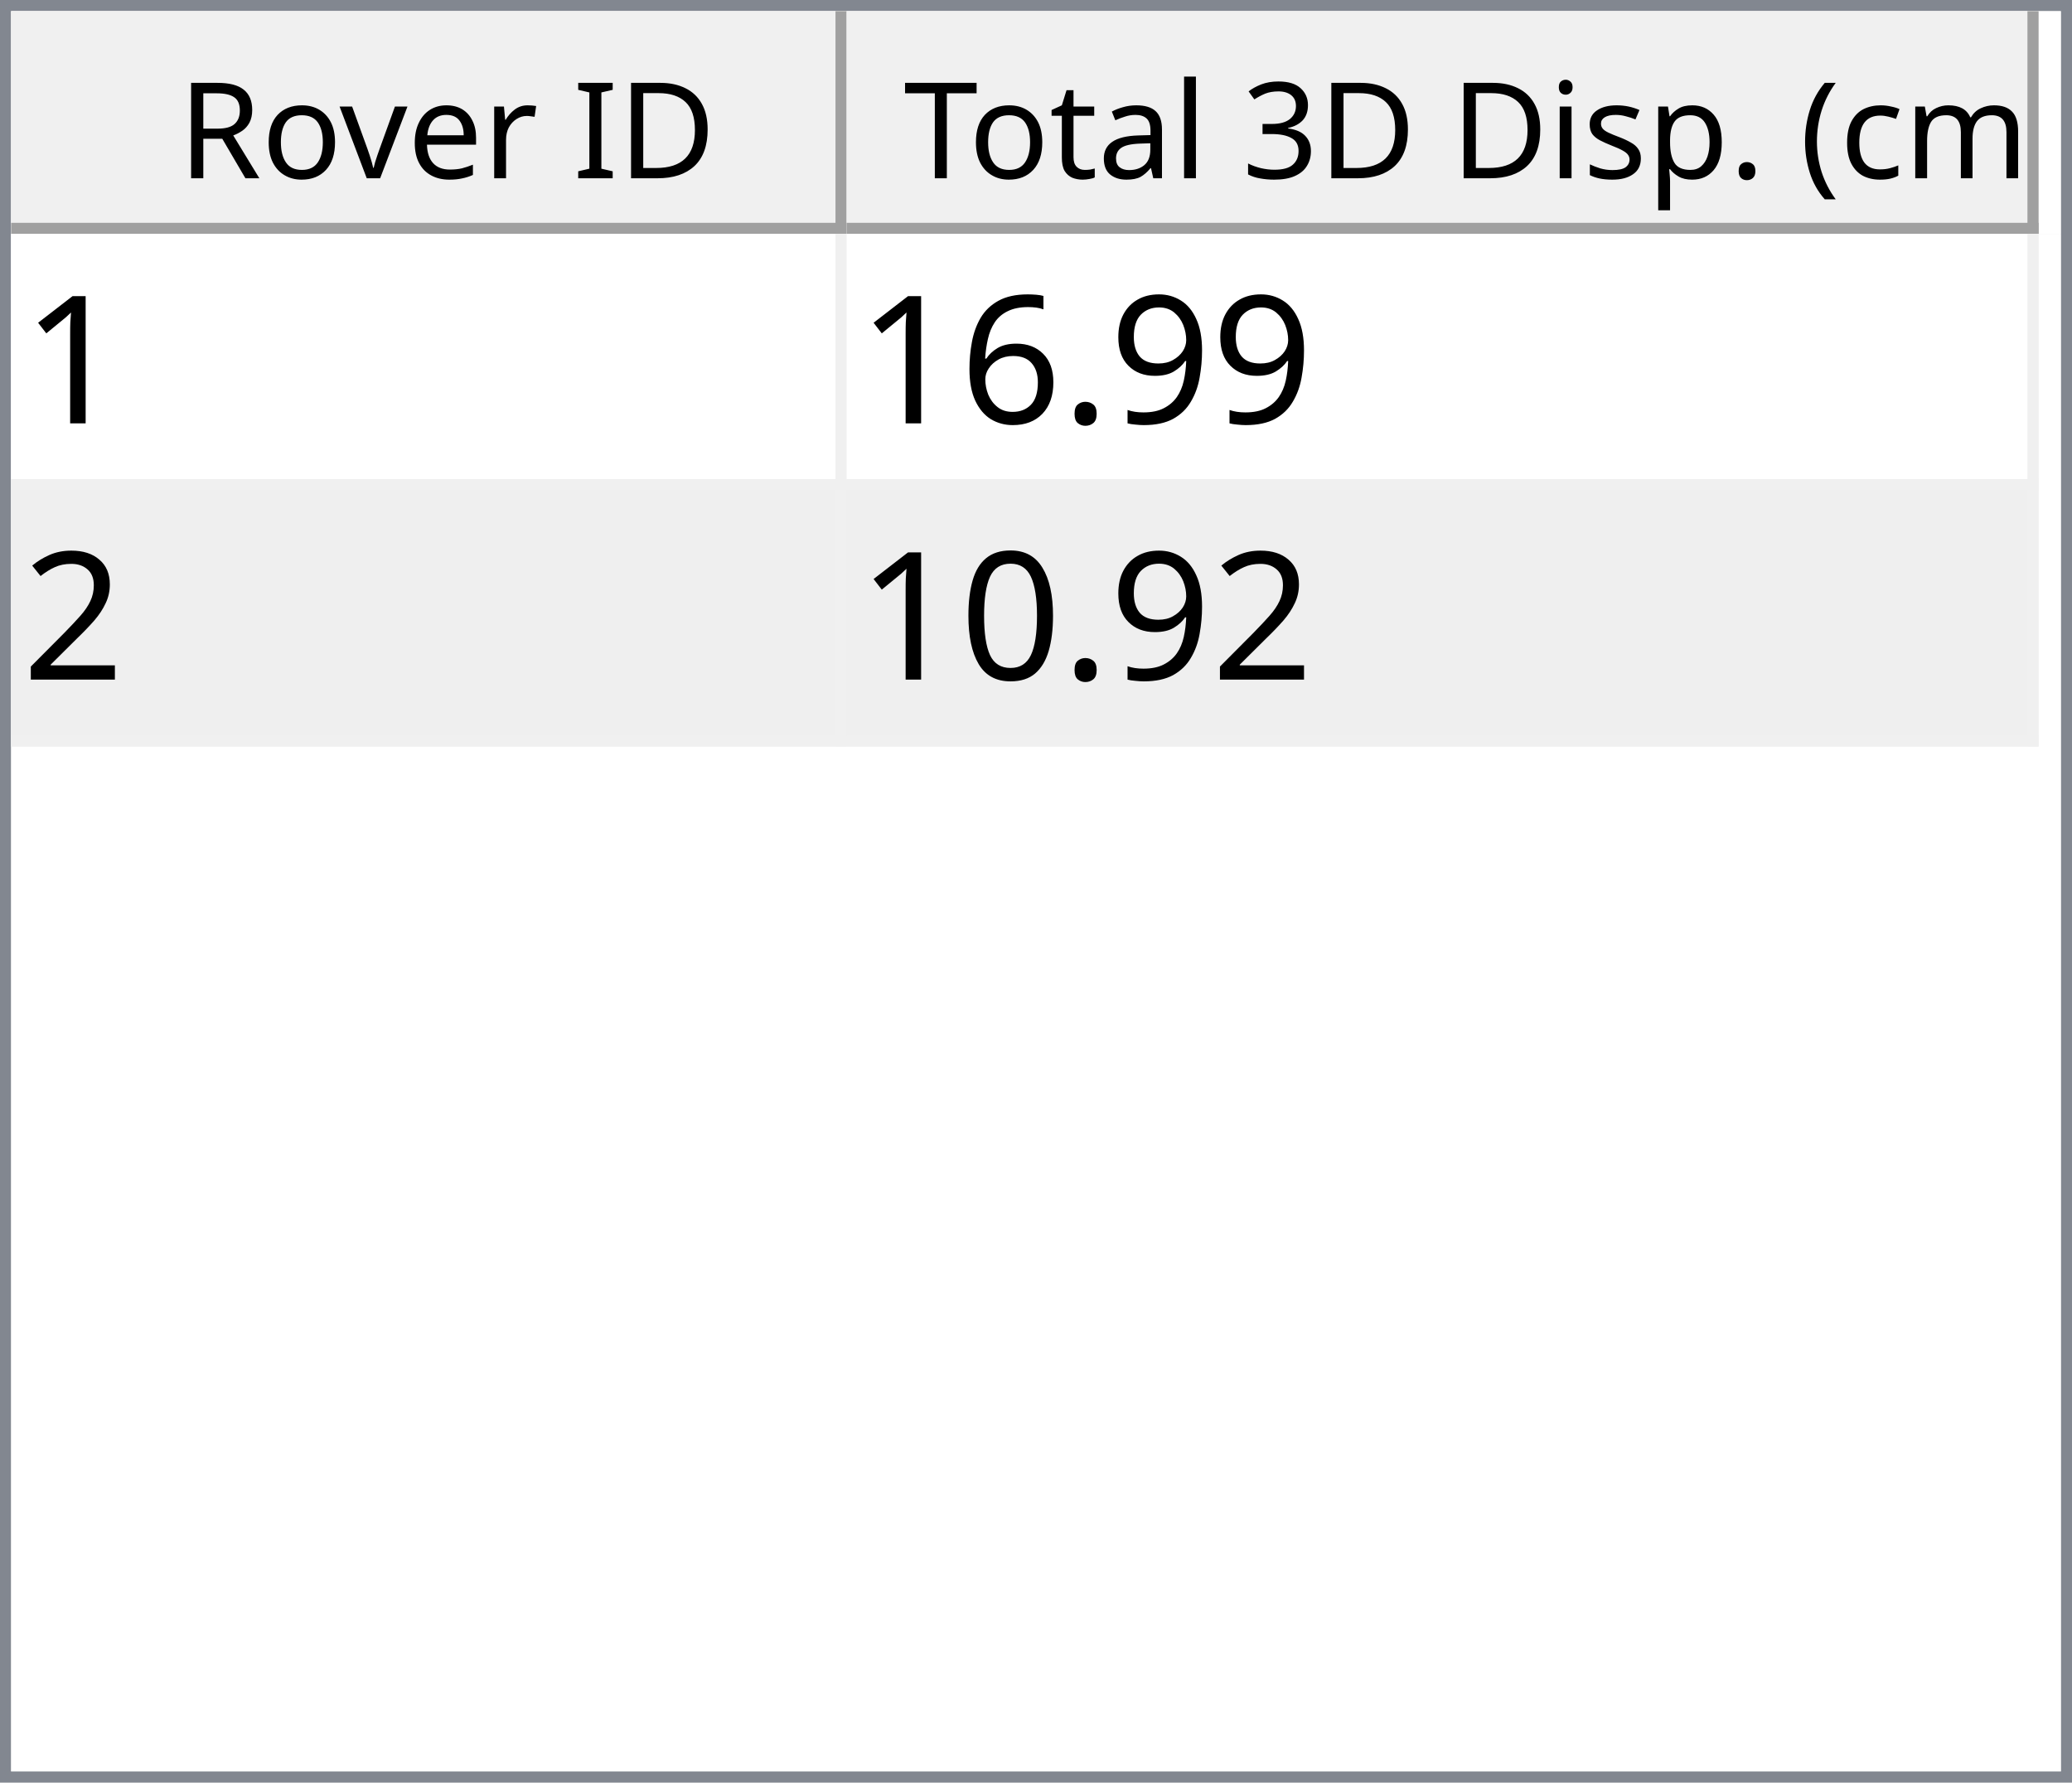
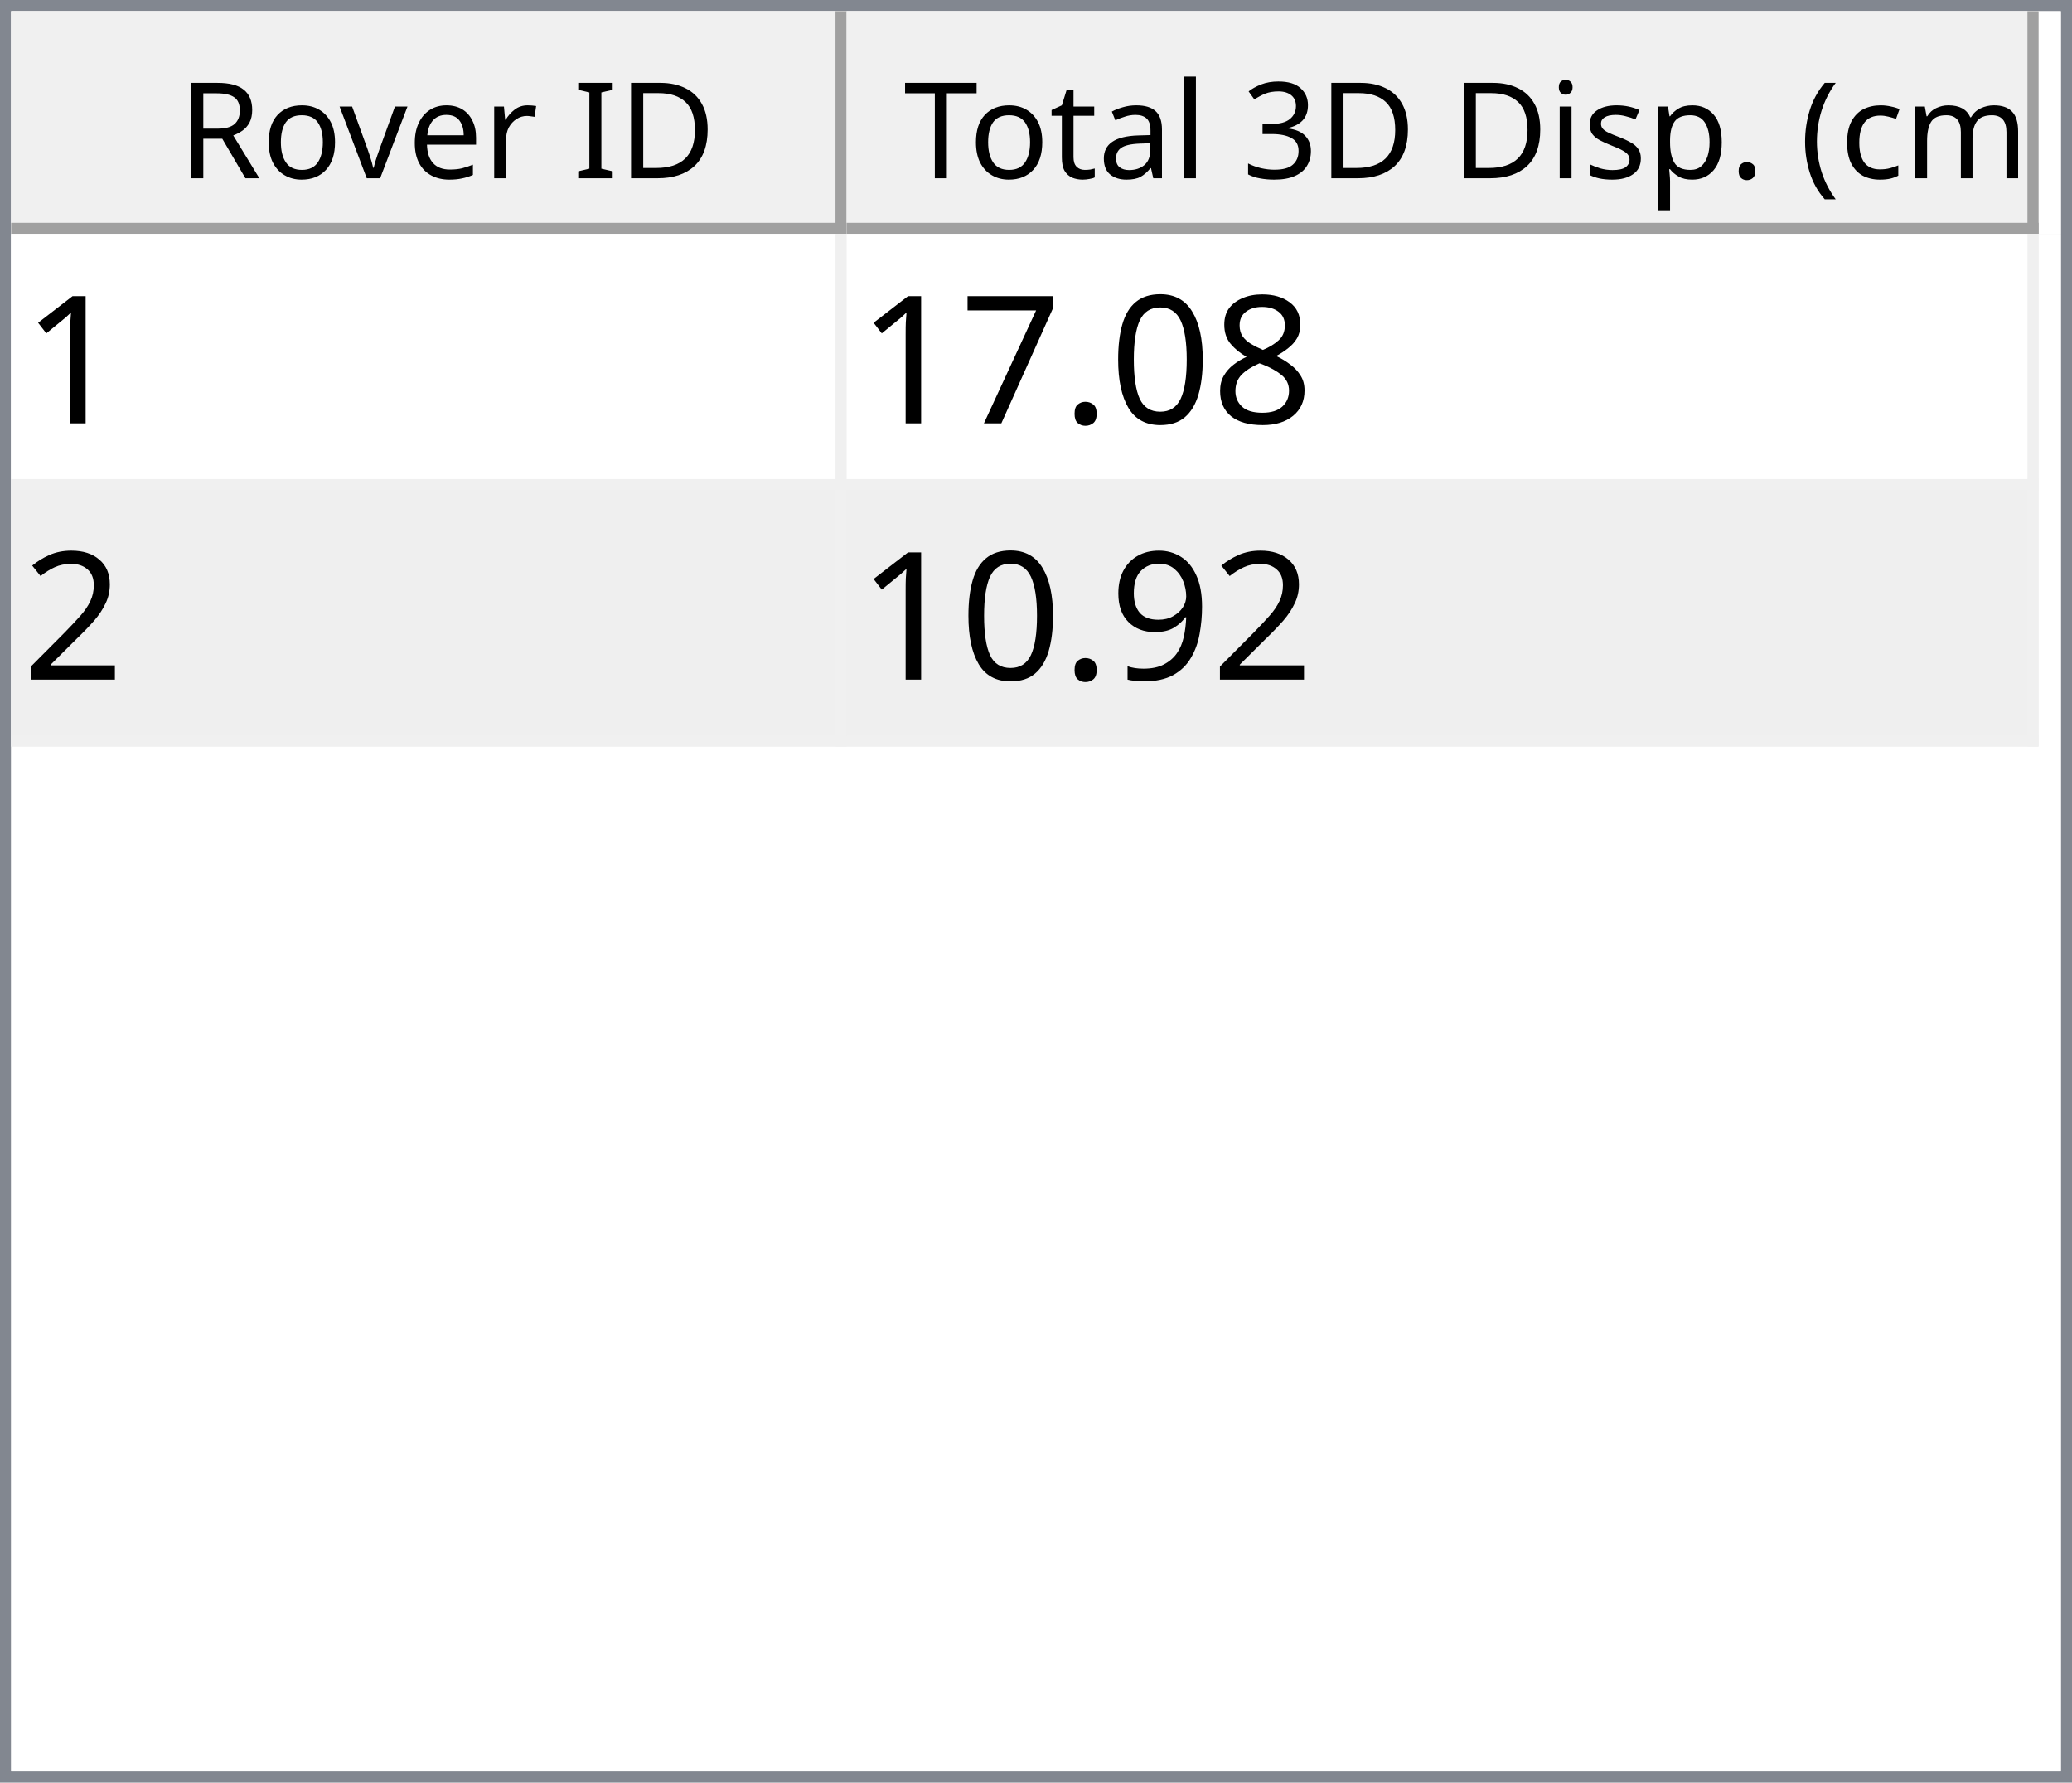
<svg xmlns="http://www.w3.org/2000/svg" style="fill-opacity:1; color-rendering:auto; color-interpolation:auto; text-rendering:auto; stroke:black; stroke-linecap:square; stroke-miterlimit:10; shape-rendering:auto; stroke-opacity:1; fill:black; stroke-dasharray:none; font-weight:normal; stroke-width:1; font-family:'Dialog'; font-style:normal; stroke-linejoin:miter; font-size:12px; stroke-dashoffset:0; image-rendering:auto;" width="186" height="160">
  <defs id="genericDefs" />
  <g>
    <defs id="defs1">
      <clipPath clipPathUnits="userSpaceOnUse" id="clipPath1">
        <path d="M0 0 L186 0 L186 160 L0 160 L0 0 Z" />
      </clipPath>
      <clipPath clipPathUnits="userSpaceOnUse" id="clipPath2">
        <path d="M0 0 L0 160 L186 160 L186 0 Z" />
      </clipPath>
      <clipPath clipPathUnits="userSpaceOnUse" id="clipPath3">
        <path d="M0 0 L0 20 L184 20 L184 0 Z" />
      </clipPath>
      <clipPath clipPathUnits="userSpaceOnUse" id="clipPath4">
        <path d="M0 0 L0 20 L75 20 L75 0 Z" />
      </clipPath>
      <clipPath clipPathUnits="userSpaceOnUse" id="clipPath5">
        <path d="M1 1 L1 19 L74 19 L74 1 Z" />
      </clipPath>
      <clipPath clipPathUnits="userSpaceOnUse" id="clipPath6">
        <path d="M0 0 L0 18 L73 18 L73 0 Z" />
      </clipPath>
      <clipPath clipPathUnits="userSpaceOnUse" id="clipPath7">
        <path d="M-0.5 -0.5 L-0.5 19.5 L74.5 19.5 L74.5 -0.5 Z" />
      </clipPath>
      <clipPath clipPathUnits="userSpaceOnUse" id="clipPath8">
        <path d="M0 0 L0 20 L107 20 L107 0 Z" />
      </clipPath>
      <clipPath clipPathUnits="userSpaceOnUse" id="clipPath9">
        <path d="M1 1 L1 19 L106 19 L106 1 Z" />
      </clipPath>
      <clipPath clipPathUnits="userSpaceOnUse" id="clipPath10">
        <path d="M0 0 L0 18 L105 18 L105 0 Z" />
      </clipPath>
      <clipPath clipPathUnits="userSpaceOnUse" id="clipPath11">
        <path d="M-0.5 -0.5 L-0.5 19.5 L106.5 19.5 L106.5 -0.5 Z" />
      </clipPath>
      <clipPath clipPathUnits="userSpaceOnUse" id="clipPath12">
        <path d="M0 0 L0 138 L184 138 L184 0 Z" />
      </clipPath>
      <clipPath clipPathUnits="userSpaceOnUse" id="clipPath13">
        <path d="M0 0 L0 46 L182 46 L182 0 Z" />
      </clipPath>
      <clipPath clipPathUnits="userSpaceOnUse" id="clipPath14">
        <path d="M-0.5 -0.5 L-0.5 45.5 L181.5 45.5 L181.5 -0.5 Z" />
      </clipPath>
      <clipPath clipPathUnits="userSpaceOnUse" id="clipPath15">
        <path d="M0 0 L0 22 L74 22 L74 0 Z" />
      </clipPath>
      <clipPath clipPathUnits="userSpaceOnUse" id="clipPath16">
        <path d="M0 0 L0 22 L106 22 L106 0 Z" />
      </clipPath>
      <font horiz-adv-x="64.551" id="font1">
        <font-face ascent="107.91" descent="25.098" units-per-em="100" style="font-style:normal; font-family:Segoe UI; font-weight:normal;" />
        <missing-glyph horiz-adv-x="64.551" d="M8.109 0 L8.109 68.266 L56.453 68.266 L56.453 0 L8.109 0 ZM15.328 7.234 L49.219 7.234 L49.219 61.031 L15.328 61.031 L15.328 7.234 Z" />
        <glyph unicode="D" horiz-adv-x="70.117" d="M9.188 0 L9.188 70.016 L28.516 70.016 Q65.531 70.016 65.531 35.891 Q65.531 19.672 55.25 9.836 Q44.969 0 27.734 0 L9.188 0 ZM17.391 62.594 L17.391 7.422 L27.828 7.422 Q41.609 7.422 49.273 14.797 Q56.938 22.172 56.938 35.688 Q56.938 62.594 28.328 62.594 L17.391 62.594 Z" />
        <glyph unicode="I" horiz-adv-x="26.611" d="M17.391 0 L9.188 0 L9.188 70.016 L17.391 70.016 L17.391 0 Z" />
        <glyph unicode=" " horiz-adv-x="27.393" d="" />
        <glyph unicode="r" horiz-adv-x="34.766" d="M34.188 41.891 Q32.078 43.5 28.125 43.5 Q23 43.5 19.555 38.672 Q16.109 33.844 16.109 25.484 L16.109 0 L8.109 0 L8.109 50 L16.109 50 L16.109 39.703 L16.312 39.703 Q18.016 44.969 21.531 47.922 Q25.047 50.875 29.391 50.875 Q32.516 50.875 34.188 50.203 L34.188 41.891 Z" />
        <glyph unicode="e" horiz-adv-x="52.295" d="M48.297 23 L12.984 23 Q13.188 14.656 17.484 10.109 Q21.781 5.562 29.297 5.562 Q37.75 5.562 44.828 11.141 L44.828 3.609 Q38.234 -1.172 27.391 -1.172 Q16.797 -1.172 10.742 5.641 Q4.688 12.453 4.688 24.812 Q4.688 36.469 11.305 43.82 Q17.922 51.172 27.734 51.172 Q37.547 51.172 42.922 44.828 Q48.297 38.484 48.297 27.203 L48.297 23 ZM40.094 29.781 Q40.047 36.719 36.75 40.578 Q33.453 44.438 27.594 44.438 Q21.922 44.438 17.969 40.383 Q14.016 36.328 13.094 29.781 L40.094 29.781 Z" />
        <glyph unicode="v" horiz-adv-x="47.9" d="M47.406 50 L27.484 0 L19.625 0 L0.688 50 L9.469 50 L22.172 13.672 Q23.578 9.672 23.922 6.688 L24.125 6.688 Q24.609 10.453 25.688 13.484 L38.969 50 L47.406 50 Z" />
        <glyph unicode="o" horiz-adv-x="58.594" d="M29 -1.172 Q17.922 -1.172 11.305 5.836 Q4.688 12.844 4.688 24.422 Q4.688 37.016 11.57 44.094 Q18.453 51.172 30.172 51.172 Q41.359 51.172 47.633 44.289 Q53.906 37.406 53.906 25.203 Q53.906 13.234 47.141 6.031 Q40.375 -1.172 29 -1.172 ZM29.594 44.438 Q21.875 44.438 17.383 39.188 Q12.891 33.938 12.891 24.703 Q12.891 15.828 17.43 10.695 Q21.969 5.562 29.594 5.562 Q37.359 5.562 41.531 10.594 Q45.703 15.625 45.703 24.906 Q45.703 34.281 41.531 39.359 Q37.359 44.438 29.594 44.438 Z" />
        <glyph unicode="R" horiz-adv-x="59.814" d="M59.375 0 L49.609 0 L37.891 19.625 Q36.281 22.359 34.766 24.289 Q33.25 26.219 31.664 27.438 Q30.078 28.656 28.25 29.219 Q26.422 29.781 24.125 29.781 L17.391 29.781 L17.391 0 L9.188 0 L9.188 70.016 L30.078 70.016 Q34.672 70.016 38.555 68.867 Q42.438 67.719 45.289 65.375 Q48.141 63.031 49.758 59.547 Q51.375 56.062 51.375 51.375 Q51.375 47.703 50.273 44.656 Q49.172 41.609 47.148 39.211 Q45.125 36.812 42.266 35.133 Q39.406 33.453 35.844 32.516 L35.844 32.328 Q37.594 31.547 38.891 30.547 Q40.188 29.547 41.359 28.18 Q42.531 26.812 43.68 25.078 Q44.828 23.344 46.234 21.047 L59.375 0 ZM17.391 62.594 L17.391 37.203 L28.516 37.203 Q31.594 37.203 34.203 38.133 Q36.812 39.062 38.719 40.797 Q40.625 42.531 41.703 45.047 Q42.781 47.562 42.781 50.688 Q42.781 56.297 39.141 59.445 Q35.5 62.594 28.609 62.594 L17.391 62.594 Z" />
        <glyph unicode=")" horiz-adv-x="30.176" d="M8.297 -15.922 L1.172 -15.922 Q16.406 2.344 16.406 26.812 Q16.406 51.469 1.078 70.016 L8.297 70.016 Q23.531 52.156 23.531 26.703 Q23.531 1.375 8.297 -15.922 Z" />
        <glyph unicode="m" horiz-adv-x="86.133" d="M79.109 0 L71.094 0 L71.094 28.719 Q71.094 37.016 68.531 40.727 Q65.969 44.438 59.906 44.438 Q54.781 44.438 51.195 39.75 Q47.609 35.062 47.609 28.516 L47.609 0 L39.594 0 L39.594 29.688 Q39.594 44.438 28.219 44.438 Q22.953 44.438 19.531 40.016 Q16.109 35.594 16.109 28.516 L16.109 0 L8.109 0 L8.109 50 L16.109 50 L16.109 42.094 L16.312 42.094 Q21.625 51.172 31.844 51.172 Q36.969 51.172 40.773 48.312 Q44.578 45.453 46 40.828 Q51.562 51.172 62.594 51.172 Q79.109 51.172 79.109 30.812 L79.109 0 Z" />
        <glyph unicode="c" horiz-adv-x="46.191" d="M42.188 2.297 Q36.422 -1.172 28.516 -1.172 Q17.828 -1.172 11.258 5.789 Q4.688 12.75 4.688 23.828 Q4.688 36.188 11.766 43.68 Q18.844 51.172 30.672 51.172 Q37.25 51.172 42.281 48.734 L42.281 40.531 Q36.719 44.438 30.375 44.438 Q22.703 44.438 17.797 38.945 Q12.891 33.453 12.891 24.516 Q12.891 15.719 17.508 10.641 Q22.125 5.562 29.891 5.562 Q36.422 5.562 42.188 9.906 L42.188 2.297 Z" />
        <glyph unicode="(" horiz-adv-x="30.176" d="M29.109 -15.922 L21.969 -15.922 Q6.844 1.375 6.844 26.703 Q6.844 52.156 21.969 70.016 L29.203 70.016 Q13.875 51.469 13.875 26.812 Q13.875 2.344 29.109 -15.922 Z" />
        <glyph unicode="." horiz-adv-x="21.68" d="M10.891 -1.078 Q8.641 -1.078 7.055 0.539 Q5.469 2.156 5.469 4.391 Q5.469 6.641 7.055 8.273 Q8.641 9.906 10.891 9.906 Q13.188 9.906 14.797 8.273 Q16.406 6.641 16.406 4.391 Q16.406 2.156 14.797 0.539 Q13.188 -1.078 10.891 -1.078 Z" />
        <glyph unicode="p" horiz-adv-x="58.789" d="M16.312 7.234 L16.109 7.234 L16.109 -23 L8.109 -23 L8.109 50 L16.109 50 L16.109 41.219 L16.312 41.219 Q22.219 51.172 33.594 51.172 Q43.266 51.172 48.688 44.461 Q54.109 37.75 54.109 26.469 Q54.109 13.922 48 6.375 Q41.891 -1.172 31.297 -1.172 Q21.578 -1.172 16.312 7.234 ZM16.109 27.391 L16.109 20.406 Q16.109 14.203 20.141 9.883 Q24.172 5.562 30.375 5.562 Q37.641 5.562 41.773 11.133 Q45.906 16.703 45.906 26.609 Q45.906 34.969 42.047 39.703 Q38.188 44.438 31.594 44.438 Q24.609 44.438 20.359 39.578 Q16.109 34.719 16.109 27.391 Z" />
        <glyph unicode="s" horiz-adv-x="42.432" d="M5.078 1.812 L5.078 10.406 Q11.625 5.562 19.484 5.562 Q30.031 5.562 30.031 12.594 Q30.031 14.594 29.125 15.992 Q28.219 17.391 26.68 18.461 Q25.141 19.531 23.07 20.383 Q21 21.234 18.609 22.172 Q15.281 23.484 12.766 24.828 Q10.25 26.172 8.57 27.859 Q6.891 29.547 6.031 31.695 Q5.172 33.844 5.172 36.719 Q5.172 40.234 6.789 42.945 Q8.406 45.656 11.086 47.484 Q13.766 49.312 17.211 50.242 Q20.656 51.172 24.312 51.172 Q30.812 51.172 35.938 48.922 L35.938 40.828 Q30.422 44.438 23.25 44.438 Q21 44.438 19.195 43.922 Q17.391 43.406 16.094 42.477 Q14.797 41.547 14.086 40.258 Q13.375 38.969 13.375 37.406 Q13.375 35.453 14.086 34.133 Q14.797 32.812 16.164 31.789 Q17.531 30.766 19.484 29.938 Q21.438 29.109 23.922 28.125 Q27.25 26.859 29.883 25.516 Q32.516 24.172 34.375 22.484 Q36.234 20.797 37.234 18.602 Q38.234 16.406 38.234 13.375 Q38.234 9.672 36.602 6.938 Q34.969 4.203 32.234 2.398 Q29.5 0.594 25.93 -0.289 Q22.359 -1.172 18.453 -1.172 Q10.75 -1.172 5.078 1.812 Z" />
        <glyph unicode="i" horiz-adv-x="24.219" d="M12.203 62.703 Q10.062 62.703 8.547 64.164 Q7.031 65.625 7.031 67.875 Q7.031 70.125 8.547 71.609 Q10.062 73.094 12.203 73.094 Q14.406 73.094 15.945 71.609 Q17.484 70.125 17.484 67.875 Q17.484 65.719 15.945 64.211 Q14.406 62.703 12.203 62.703 ZM16.109 0 L8.109 0 L8.109 50 L16.109 50 L16.109 0 Z" />
        <glyph unicode="3" horiz-adv-x="53.906" d="M46.531 19.828 Q46.531 15.094 44.75 11.211 Q42.969 7.328 39.719 4.57 Q36.469 1.812 31.93 0.297 Q27.391 -1.219 21.922 -1.219 Q11.922 -1.219 6 2.594 L6 11.188 Q13.094 5.609 22.219 5.609 Q25.875 5.609 28.828 6.539 Q31.781 7.469 33.906 9.227 Q36.031 10.984 37.18 13.477 Q38.328 15.969 38.328 19.094 Q38.328 32.812 18.797 32.812 L12.984 32.812 L12.984 39.594 L18.5 39.594 Q35.797 39.594 35.797 52.484 Q35.797 64.406 22.609 64.406 Q15.188 64.406 8.688 59.422 L8.688 67.188 Q15.375 71.188 24.609 71.188 Q29 71.188 32.57 69.969 Q36.141 68.75 38.68 66.555 Q41.219 64.359 42.609 61.281 Q44 58.203 44 54.5 Q44 40.672 30.031 36.719 L30.031 36.531 Q33.594 36.141 36.625 34.797 Q39.656 33.453 41.852 31.305 Q44.047 29.156 45.289 26.25 Q46.531 23.344 46.531 19.828 Z" />
        <glyph unicode="l" horiz-adv-x="24.219" d="M16.109 0 L8.109 0 L8.109 74.031 L16.109 74.031 L16.109 0 Z" />
        <glyph unicode="a" horiz-adv-x="50.879" d="M43.891 0 L35.891 0 L35.891 7.812 L35.688 7.812 Q30.469 -1.172 20.312 -1.172 Q12.844 -1.172 8.617 2.781 Q4.391 6.734 4.391 13.281 Q4.391 27.297 20.906 29.594 L35.891 31.688 Q35.891 44.438 25.594 44.438 Q16.547 44.438 9.281 38.281 L9.281 46.484 Q16.656 51.172 26.266 51.172 Q43.891 51.172 43.891 32.516 L43.891 0 ZM35.891 25.297 L23.828 23.641 Q18.266 22.859 15.43 20.875 Q12.594 18.891 12.594 13.875 Q12.594 10.203 15.211 7.883 Q17.828 5.562 22.172 5.562 Q28.125 5.562 32.008 9.742 Q35.891 13.922 35.891 20.312 L35.891 25.297 Z" />
        <glyph unicode="t" horiz-adv-x="33.887" d="M31.297 0.484 Q28.469 -1.078 23.828 -1.078 Q10.688 -1.078 10.688 13.578 L10.688 43.172 L2.094 43.172 L2.094 50 L10.688 50 L10.688 62.203 L18.703 64.797 L18.703 50 L31.297 50 L31.297 43.172 L18.703 43.172 L18.703 14.984 Q18.703 9.969 20.414 7.82 Q22.125 5.672 26.078 5.672 Q29.109 5.672 31.297 7.328 L31.297 0.484 Z" />
        <glyph unicode="T" horiz-adv-x="52.393" d="M50.594 62.594 L30.375 62.594 L30.375 0 L22.172 0 L22.172 62.594 L2 62.594 L2 70.016 L50.594 70.016 L50.594 62.594 Z" />
      </font>
      <font horiz-adv-x="75.0" id="font2">
        <font-face ascent="100.537" descent="21.973" units-per-em="100" style="font-style:normal; font-family:sans-serif; font-weight:normal;" />
        <missing-glyph horiz-adv-x="75.0" d="M12.5 0 L12.5 62.5 L62.5 62.5 L62.5 0 L12.5 0 ZM14.062 1.562 L60.938 1.562 L60.938 60.938 L14.062 60.938 L14.062 1.562 Z" />
        <glyph unicode="1" horiz-adv-x="55.615" d="M37.25 0 L28.469 0 L28.469 56 Q25.297 52.984 20.141 49.953 Q14.984 46.922 10.891 45.406 L10.891 53.906 Q18.266 57.375 23.781 62.305 Q29.297 67.234 31.594 71.875 L37.25 71.875 L37.25 0 Z" />
+         <glyph unicode="8" horiz-adv-x="55.615" d="M17.672 38.812 Q12.203 40.828 9.57 44.539 Q6.938 48.25 6.938 53.422 Q6.938 61.234 12.555 66.555 Q18.172 71.875 27.484 71.875 Q36.859 71.875 42.578 66.43 Q48.297 60.984 48.297 53.172 Q48.297 48.188 45.68 44.508 Q43.062 40.828 37.75 38.812 Q44.344 36.672 47.781 31.883 Q51.219 27.094 51.219 20.453 Q51.219 11.281 44.727 5.031 Q38.234 -1.219 27.641 -1.219 Q17.047 -1.219 10.547 5.055 Q4.047 11.328 4.047 20.703 Q4.047 27.688 7.594 32.398 Q11.141 37.109 17.672 38.812 ZM15.922 53.719 Q15.922 48.641 19.195 45.414 Q22.469 42.188 27.688 42.188 Q32.766 42.188 36.016 45.383 Q39.266 48.578 39.266 53.219 Q39.266 58.062 35.914 61.359 Q32.562 64.656 27.594 64.656 Q22.562 64.656 19.242 61.43 Q15.922 58.203 15.922 53.719 ZM13.094 20.656 Q13.094 16.891 14.875 13.375 Q16.656 9.859 20.172 7.93 Q23.688 6 27.734 6 Q34.031 6 38.133 10.055 Q42.234 14.109 42.234 20.359 Q42.234 26.703 38.016 30.859 Q33.797 35.016 27.438 35.016 Q21.234 35.016 17.164 30.914 Q13.094 26.812 13.094 20.656 Z" />
+         <glyph unicode="0" horiz-adv-x="55.615" d="M4.156 35.297 Q4.156 48 6.766 55.742 Q9.375 63.484 14.523 67.68 Q19.672 71.875 27.484 71.875 Q33.25 71.875 37.594 69.555 Q41.938 67.234 44.773 62.867 Q47.609 58.5 49.219 52.227 Q50.828 45.953 50.828 35.297 Q50.828 22.703 48.242 14.969 Q45.656 7.234 40.508 3.008 Q35.359 -1.219 27.484 -1.219 Q17.141 -1.219 11.234 6.203 Q4.156 15.141 4.156 35.297 ZM13.188 35.297 Q13.188 17.672 17.312 11.836 Q21.438 6 27.484 6 Q33.547 6 37.672 11.859 Q41.797 17.719 41.797 35.297 Q41.797 52.984 37.672 58.789 Q33.547 64.594 27.391 64.594 Q21.344 64.594 17.719 59.469 Q13.188 52.938 13.188 35.297 Z" />
+         <glyph unicode="." horiz-adv-x="27.783" d="M9.078 0 L9.078 10.016 L19.094 10.016 L19.094 0 L9.078 0 Z" />
+         <glyph unicode="7" horiz-adv-x="55.615" d="M4.734 62.203 L4.734 70.656 L51.078 70.656 L51.078 63.812 Q44.234 56.547 37.523 44.484 Q30.812 32.422 27.156 19.672 Q24.516 10.688 23.781 0 L14.75 0 Q14.891 8.453 18.062 20.414 Q21.234 32.375 27.172 43.484 Q33.109 54.594 39.797 62.203 L4.734 62.203 Z" />
+         <glyph unicode="2" horiz-adv-x="55.615" d="M50.344 8.453 L50.344 0 L3.031 0 Q2.938 3.172 4.047 6.109 Q5.859 10.938 9.836 15.625 Q13.812 20.312 21.344 26.469 Q33.016 36.031 37.117 41.625 Q41.219 47.219 41.219 52.203 Q41.219 57.422 37.477 61.008 Q33.734 64.594 27.734 64.594 Q21.391 64.594 17.578 60.789 Q13.766 56.984 13.719 50.25 L4.688 51.172 Q5.609 61.281 11.664 66.578 Q17.719 71.875 27.938 71.875 Q38.234 71.875 44.242 66.164 Q50.25 60.453 50.25 52 Q50.25 47.703 48.492 43.555 Q46.734 39.406 42.656 34.812 Q38.578 30.219 29.109 22.219 Q21.188 15.578 18.945 13.211 Q16.703 10.844 15.234 8.453 L50.344 8.453 Z" />
        <glyph unicode="9" horiz-adv-x="55.615" d="M5.469 16.547 L13.922 17.328 Q14.984 11.375 18.016 8.688 Q21.047 6 25.781 6 Q29.828 6 32.883 7.859 Q35.938 9.719 37.891 12.82 Q39.844 15.922 41.164 21.195 Q42.484 26.469 42.484 31.938 Q42.484 32.516 42.438 33.688 Q39.797 29.5 35.234 26.883 Q30.672 24.266 25.344 24.266 Q16.453 24.266 10.305 30.711 Q4.156 37.156 4.156 47.703 Q4.156 58.594 10.578 65.234 Q17 71.875 26.656 71.875 Q33.641 71.875 39.43 68.117 Q45.219 64.359 48.219 57.398 Q51.219 50.438 51.219 37.25 Q51.219 23.531 48.242 15.406 Q45.266 7.281 39.383 3.031 Q33.5 -1.219 25.594 -1.219 Q17.188 -1.219 11.867 3.445 Q6.547 8.109 5.469 16.547 ZM41.453 48.141 Q41.453 55.719 37.43 60.156 Q33.406 64.594 27.734 64.594 Q21.875 64.594 17.531 59.812 Q13.188 55.031 13.188 47.406 Q13.188 40.578 17.312 36.305 Q21.438 32.031 27.484 32.031 Q33.594 32.031 37.523 36.305 Q41.453 40.578 41.453 48.141 Z" />
-         <glyph unicode="." horiz-adv-x="27.783" d="M9.078 0 L9.078 10.016 L19.094 10.016 L19.094 0 L9.078 0 Z" />
-         <glyph unicode="6" horiz-adv-x="55.615" d="M49.75 54.047 L41.016 53.375 Q39.844 58.547 37.703 60.891 Q34.125 64.656 28.906 64.656 Q24.703 64.656 21.531 62.312 Q17.391 59.281 14.992 53.469 Q12.594 47.656 12.5 36.922 Q15.672 41.75 20.266 44.094 Q24.859 46.438 29.891 46.438 Q38.672 46.438 44.852 39.969 Q51.031 33.5 51.031 23.25 Q51.031 16.5 48.125 10.719 Q45.219 4.938 40.141 1.859 Q35.062 -1.219 28.609 -1.219 Q17.625 -1.219 10.695 6.859 Q3.766 14.938 3.766 33.5 Q3.766 54.25 11.422 63.672 Q18.109 71.875 29.438 71.875 Q37.891 71.875 43.289 67.141 Q48.688 62.406 49.75 54.047 ZM13.875 23.188 Q13.875 18.656 15.797 14.508 Q17.719 10.359 21.188 8.18 Q24.656 6 28.469 6 Q34.031 6 38.039 10.492 Q42.047 14.984 42.047 22.703 Q42.047 30.125 38.086 34.398 Q34.125 38.672 28.125 38.672 Q22.172 38.672 18.023 34.398 Q13.875 30.125 13.875 23.188 Z" />
-         <glyph unicode="2" horiz-adv-x="55.615" d="M50.344 8.453 L50.344 0 L3.031 0 Q2.938 3.172 4.047 6.109 Q5.859 10.938 9.836 15.625 Q13.812 20.312 21.344 26.469 Q33.016 36.031 37.117 41.625 Q41.219 47.219 41.219 52.203 Q41.219 57.422 37.477 61.008 Q33.734 64.594 27.734 64.594 Q21.391 64.594 17.578 60.789 Q13.766 56.984 13.719 50.25 L4.688 51.172 Q5.609 61.281 11.664 66.578 Q17.719 71.875 27.938 71.875 Q38.234 71.875 44.242 66.164 Q50.25 60.453 50.25 52 Q50.25 47.703 48.492 43.555 Q46.734 39.406 42.656 34.812 Q38.578 30.219 29.109 22.219 Q21.188 15.578 18.945 13.211 Q16.703 10.844 15.234 8.453 L50.344 8.453 Z" />
-         <glyph unicode="0" horiz-adv-x="55.615" d="M4.156 35.297 Q4.156 48 6.766 55.742 Q9.375 63.484 14.523 67.68 Q19.672 71.875 27.484 71.875 Q33.25 71.875 37.594 69.555 Q41.938 67.234 44.773 62.867 Q47.609 58.5 49.219 52.227 Q50.828 45.953 50.828 35.297 Q50.828 22.703 48.242 14.969 Q45.656 7.234 40.508 3.008 Q35.359 -1.219 27.484 -1.219 Q17.141 -1.219 11.234 6.203 Q4.156 15.141 4.156 35.297 ZM13.188 35.297 Q13.188 17.672 17.312 11.836 Q21.438 6 27.484 6 Q33.547 6 37.672 11.859 Q41.797 17.719 41.797 35.297 Q41.797 52.984 37.672 58.789 Q33.547 64.594 27.391 64.594 Q21.344 64.594 17.719 59.469 Q13.188 52.938 13.188 35.297 Z" />
      </font>
    </defs>
    <g style="fill:white; stroke:white;">
      <rect x="0" y="0" width="186" style="clip-path:url(#clipPath1); stroke:none;" height="160" />
    </g>
    <g style="fill:white; text-rendering:optimizeSpeed; color-rendering:optimizeSpeed; image-rendering:optimizeSpeed; shape-rendering:crispEdges; stroke:white; color-interpolation:sRGB;">
      <rect x="0" width="186" height="160" y="0" style="stroke:none;" />
      <path style="stroke:none;" d="M0 160 L186 160 L186 0 L0 0 Z" />
    </g>
    <g style="fill:rgb(240,240,240); font-family:'Segoe UI'; stroke:rgb(240,240,240);">
      <rect x="0" y="0" width="186" style="clip-path:url(#clipPath2); stroke:none;" height="160" />
    </g>
    <g style="fill:rgb(130,135,144); font-family:'Segoe UI'; stroke:rgb(130,135,144);">
      <path d="M0 0 L186 0 L186 160 L0 160 L0 0 ZM1 1 L185 1 L185 159 L1 159 L1 1 Z" style="fill-rule:evenodd; clip-path:url(#clipPath2); stroke:none;" />
    </g>
    <g style="fill:white; font-family:'Segoe UI'; stroke:white;" transform="translate(1,1)">
      <rect x="0" y="0" width="184" style="clip-path:url(#clipPath3); stroke:none;" height="20" />
    </g>
    <g style="fill:rgb(240,240,240); font-family:'Segoe UI'; stroke:rgb(240,240,240);" transform="translate(1,1)">
      <rect x="0" y="0" width="75" style="clip-path:url(#clipPath4); stroke:none;" height="20" />
    </g>
    <g style="font-family:'Segoe UI';" transform="translate(2,2)">
      <text x="14" xml:space="preserve" y="14" style="clip-path:url(#clipPath6); stroke:none;">Rover ID</text>
    </g>
    <g style="fill:rgb(160,160,160); font-family:'Segoe UI'; stroke:rgb(160,160,160); stroke-linejoin:bevel;" transform="translate(1.5,1.5)">
      <line x1="74" x2="74" y1="0" style="fill:none; clip-path:url(#clipPath7);" y2="19" />
    </g>
    <g style="fill:rgb(160,160,160); font-family:'Segoe UI'; stroke:rgb(160,160,160); stroke-linejoin:bevel;" transform="matrix(1,0,0,1,1,1) translate(0.5,0.5)">
      <line x1="0" x2="74" y1="19" style="fill:none; clip-path:url(#clipPath7);" y2="19" />
    </g>
    <g style="fill:rgb(240,240,240); font-family:'Segoe UI'; stroke:rgb(240,240,240);" transform="translate(76,1)">
      <rect x="0" y="0" width="107" style="clip-path:url(#clipPath8); stroke:none;" height="20" />
    </g>
    <g style="font-family:'Segoe UI';" transform="translate(77,2)">
      <text x="1" xml:space="preserve" y="14" style="clip-path:url(#clipPath10); stroke:none;"> Total 3D Disp. (cm)</text>
    </g>
    <g style="fill:rgb(160,160,160); font-family:'Segoe UI'; stroke:rgb(160,160,160); stroke-linejoin:bevel;" transform="translate(76.5,1.5)">
      <line x1="106" x2="106" y1="0" style="fill:none; clip-path:url(#clipPath11);" y2="19" />
    </g>
    <g style="fill:rgb(160,160,160); font-family:'Segoe UI'; stroke:rgb(160,160,160); stroke-linejoin:bevel;" transform="matrix(1,0,0,1,76,1) translate(0.5,0.5)">
      <line x1="0" x2="106" y1="19" style="fill:none; clip-path:url(#clipPath11);" y2="19" />
    </g>
    <g style="fill:white; font-family:'Segoe UI'; stroke:white;" transform="translate(1,21)">
      <rect x="0" y="0" width="184" style="clip-path:url(#clipPath12); stroke:none;" height="138" />
    </g>
    <g style="fill:rgb(240,240,240); font-size:16px; font-family:sans-serif; stroke:rgb(240,240,240);" transform="translate(1,21)">
      <rect x="0" y="0" width="182" style="clip-path:url(#clipPath13); stroke:none;" height="46" />
      <line transform="translate(0.5,0.5)" x1="0" x2="181" y1="22" style="clip-path:url(#clipPath14); fill:none; stroke-linejoin:bevel;" y2="22" />
    </g>
    <g transform="matrix(1,0,0,1,1,21) translate(0.5,0.5)" style="fill:rgb(240,240,240); font-size:16px; font-family:sans-serif; stroke:rgb(240,240,240); stroke-linejoin:bevel;">
      <line x1="0" x2="181" y1="45" style="fill:none; clip-path:url(#clipPath14);" y2="45" />
    </g>
    <g transform="matrix(1,0,0,1,1,21) translate(0.5,0.5)" style="fill:rgb(240,240,240); font-size:16px; font-family:sans-serif; stroke:rgb(240,240,240); stroke-linejoin:bevel;">
      <line x1="74" x2="74" y1="0" style="fill:none; clip-path:url(#clipPath14);" y2="45" />
    </g>
    <g transform="matrix(1,0,0,1,1,21) translate(0.5,0.5)" style="fill:rgb(240,240,240); font-size:16px; font-family:sans-serif; stroke:rgb(240,240,240); stroke-linejoin:bevel;">
      <line x1="181" x2="181" y1="0" style="fill:none; clip-path:url(#clipPath14);" y2="45" />
    </g>
    <g style="fill:white; font-size:16px; font-family:sans-serif; stroke:white;" transform="matrix(1,0,0,1,1,21)">
      <rect x="0" y="0" width="74" style="clip-path:url(#clipPath15); stroke:none;" height="22" />
      <text x="1" y="17" style="fill:black; clip-path:url(#clipPath15); stroke:none;" xml:space="preserve">1</text>
    </g>
    <g style="fill:white; font-size:16px; font-family:sans-serif; stroke:white;" transform="matrix(1,0,0,1,1,21) translate(75,0)">
      <rect x="0" y="0" width="106" style="clip-path:url(#clipPath16); stroke:none;" height="22" />
-       <text x="1" y="17" style="fill:black; clip-path:url(#clipPath16); stroke:none;" xml:space="preserve">16.99</text>
+       <text x="1" y="17" style="fill:black; clip-path:url(#clipPath16); stroke:none;" xml:space="preserve">17.08</text>
    </g>
    <g style="fill:rgb(239,239,239); font-size:16px; font-family:sans-serif; stroke:rgb(239,239,239);" transform="matrix(1,0,0,1,1,21) translate(0,23)">
      <rect x="0" y="0" width="74" style="clip-path:url(#clipPath15); stroke:none;" height="22" />
      <text x="1" y="17" style="fill:black; clip-path:url(#clipPath15); stroke:none;" xml:space="preserve">2</text>
    </g>
    <g style="fill:rgb(239,239,239); font-size:16px; font-family:sans-serif; stroke:rgb(239,239,239);" transform="matrix(1,0,0,1,1,21) translate(75,23)">
      <rect x="0" y="0" width="106" style="clip-path:url(#clipPath16); stroke:none;" height="22" />
      <text x="1" y="17" style="fill:black; clip-path:url(#clipPath16); stroke:none;" xml:space="preserve">10.92</text>
    </g>
  </g>
</svg>
